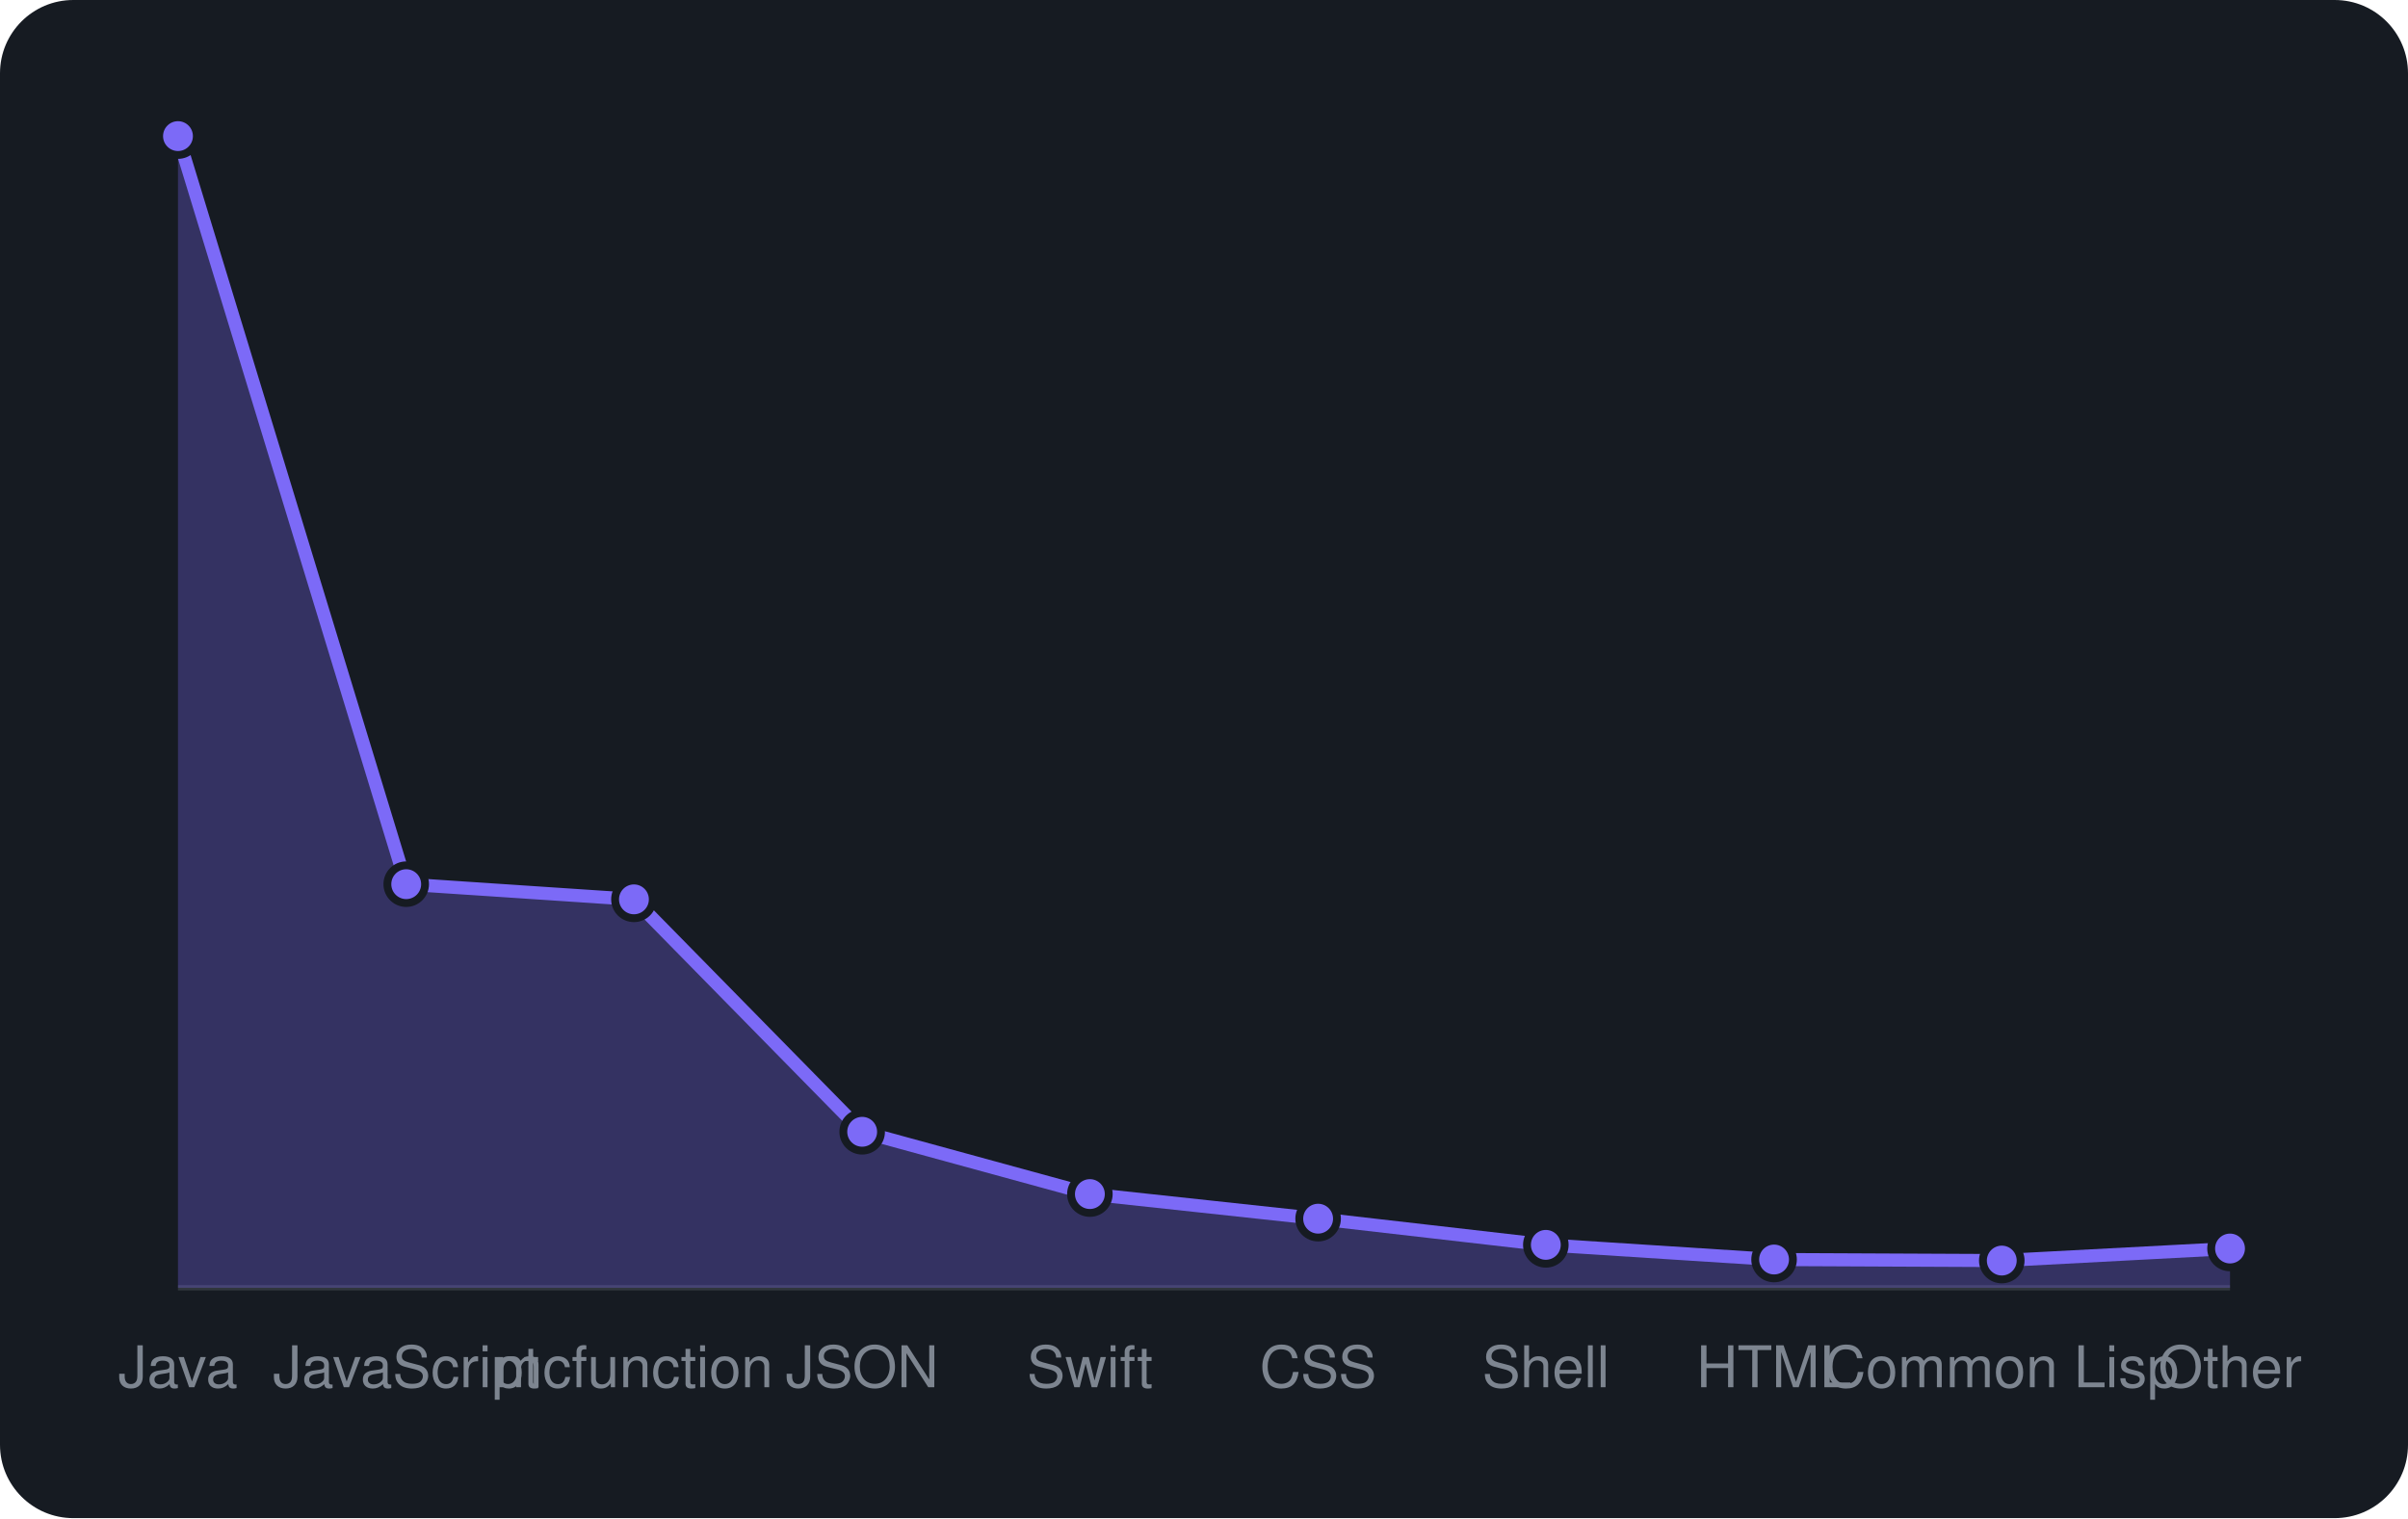
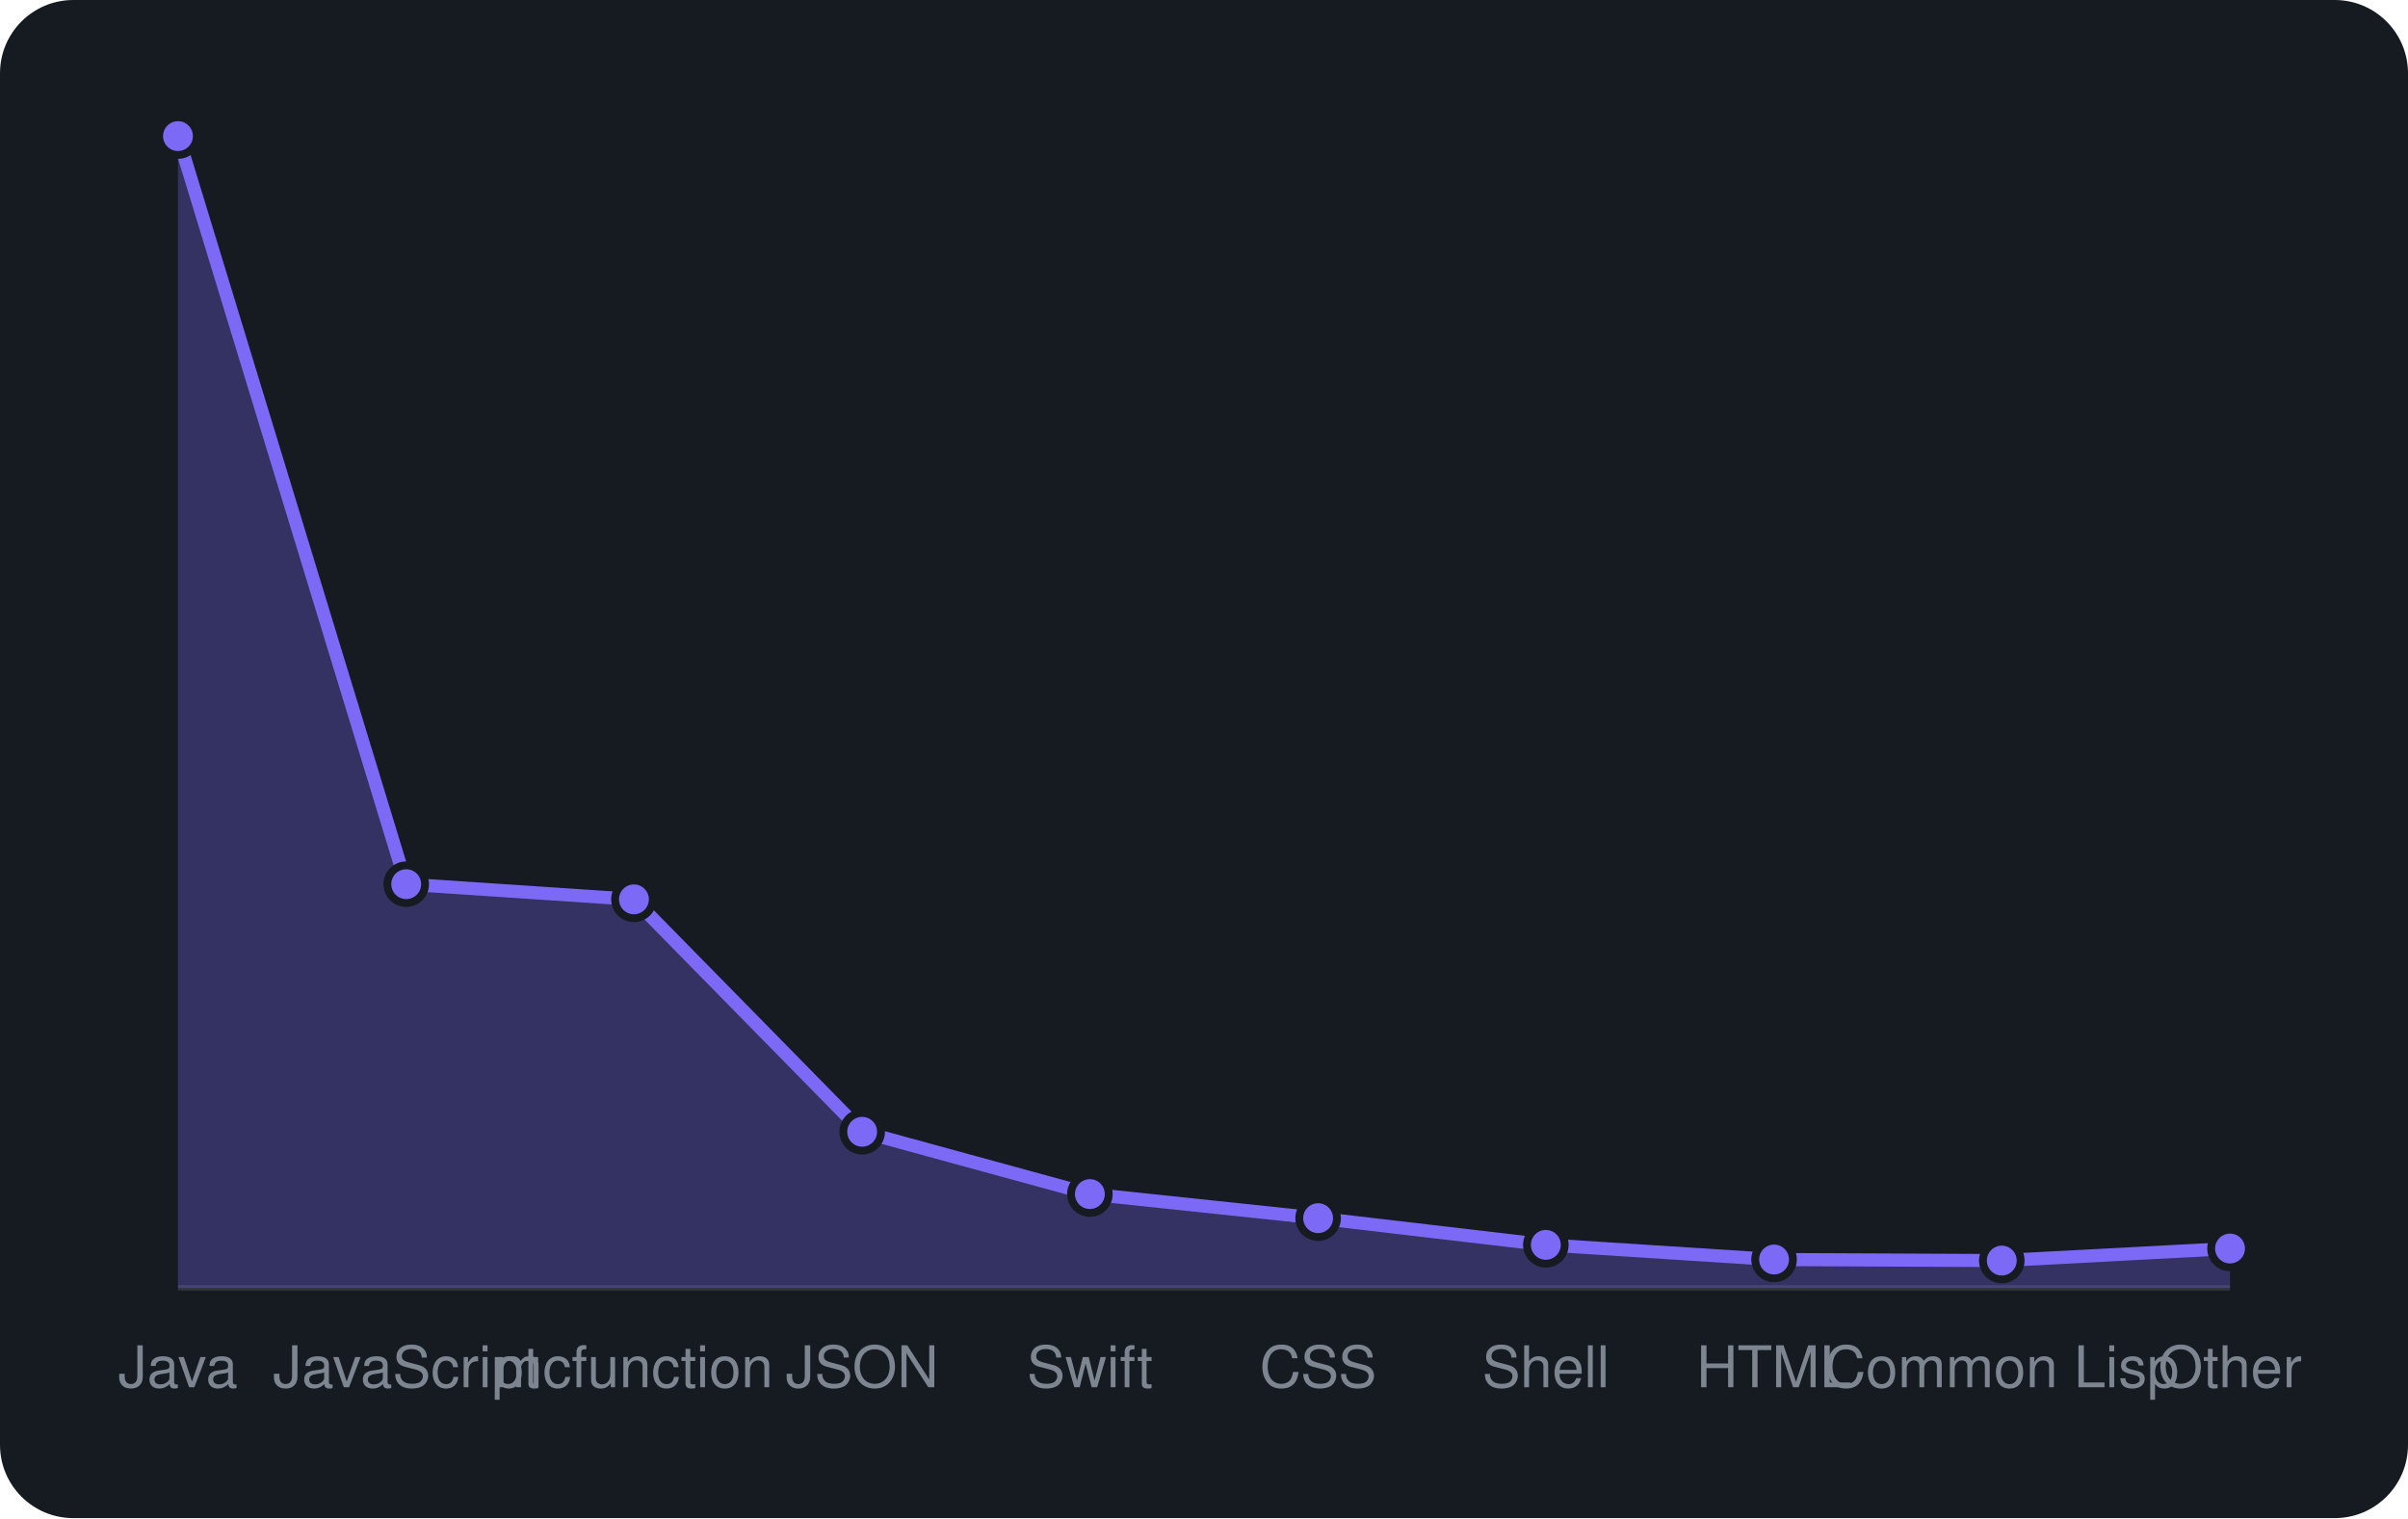
<svg xmlns="http://www.w3.org/2000/svg" viewBox="0 0 460 290" width="460" height="290" font-family="-apple-system,BlinkMacSystemFont,'Segoe UI',Helvetica,Arial,sans-serif">
  <rect width="460" height="290" rx="14" fill="#161b22" />
  <line x1="34" y1="246" x2="426" y2="246" stroke="#30363d" />
-   <path d="M34.0 246 L34.0 26.0L77.6 168.9L121.1 171.8L164.7 216.2L208.2 228.1L251.8 232.8L295.3 237.8L338.9 240.6L382.4 240.8L426.0 238.5 L426.0 246 Z" fill="rgba(124,106,247,0.3)" />
-   <path d="M34.0 26.0L77.6 168.9L121.1 171.8L164.7 216.2L208.2 228.1L251.8 232.8L295.3 237.8L338.9 240.6L382.4 240.8L426.0 238.5" fill="none" stroke="#7c6af7" stroke-width="2.5" stroke-linejoin="round" />
+   <path d="M34.0 246 L34.0 26.0L77.6 168.9L121.1 171.8L164.7 216.2L208.2 228.1L251.8 232.7L295.3 237.8L338.9 240.6L382.4 240.8L426.0 238.5 L426.0 246 Z" fill="rgba(124,106,247,0.3)" />
+   <path d="M34.0 26.0L77.6 168.9L121.1 171.8L164.7 216.2L208.2 228.1L251.8 232.7L295.3 237.8L338.9 240.6L382.4 240.8L426.0 238.5" fill="none" stroke="#7c6af7" stroke-width="2.5" stroke-linejoin="round" />
  <circle cx="34.0" cy="26.0" r="3.6" fill="#7c6af7" stroke="#161b22" stroke-width="1.5" />
  <circle cx="77.6" cy="168.9" r="3.6" fill="#7c6af7" stroke="#161b22" stroke-width="1.5" />
  <circle cx="121.1" cy="171.8" r="3.6" fill="#7c6af7" stroke="#161b22" stroke-width="1.5" />
  <circle cx="164.7" cy="216.2" r="3.6" fill="#7c6af7" stroke="#161b22" stroke-width="1.5" />
  <circle cx="208.2" cy="228.1" r="3.6" fill="#7c6af7" stroke="#161b22" stroke-width="1.5" />
-   <circle cx="251.8" cy="232.8" r="3.6" fill="#7c6af7" stroke="#161b22" stroke-width="1.5" />
+   <circle cx="251.8" cy="232.7" r="3.6" fill="#7c6af7" stroke="#161b22" stroke-width="1.5" />
  <circle cx="295.3" cy="237.8" r="3.6" fill="#7c6af7" stroke="#161b22" stroke-width="1.5" />
  <circle cx="338.9" cy="240.6" r="3.6" fill="#7c6af7" stroke="#161b22" stroke-width="1.5" />
  <circle cx="382.4" cy="240.8" r="3.6" fill="#7c6af7" stroke="#161b22" stroke-width="1.5" />
  <circle cx="426.0" cy="238.5" r="3.6" fill="#7c6af7" stroke="#161b22" stroke-width="1.5" />
  <text x="34.0" y="265" text-anchor="middle" font-size="11" fill="#7d8590">Java</text>
  <text x="77.6" y="265" text-anchor="middle" font-size="11" fill="#7d8590">JavaScript</text>
  <text x="121.1" y="265" text-anchor="middle" font-size="11" fill="#7d8590">mcfunction</text>
  <text x="164.7" y="265" text-anchor="middle" font-size="11" fill="#7d8590">JSON</text>
  <text x="208.2" y="265" text-anchor="middle" font-size="11" fill="#7d8590">Swift</text>
  <text x="251.8" y="265" text-anchor="middle" font-size="11" fill="#7d8590">CSS</text>
  <text x="295.3" y="265" text-anchor="middle" font-size="11" fill="#7d8590">Shell</text>
  <text x="338.9" y="265" text-anchor="middle" font-size="11" fill="#7d8590">HTML</text>
  <text x="382.4" y="265" text-anchor="middle" font-size="11" fill="#7d8590">Common Lisp</text>
  <text x="426.0" y="265" text-anchor="middle" font-size="11" fill="#7d8590">Other</text>
</svg>
